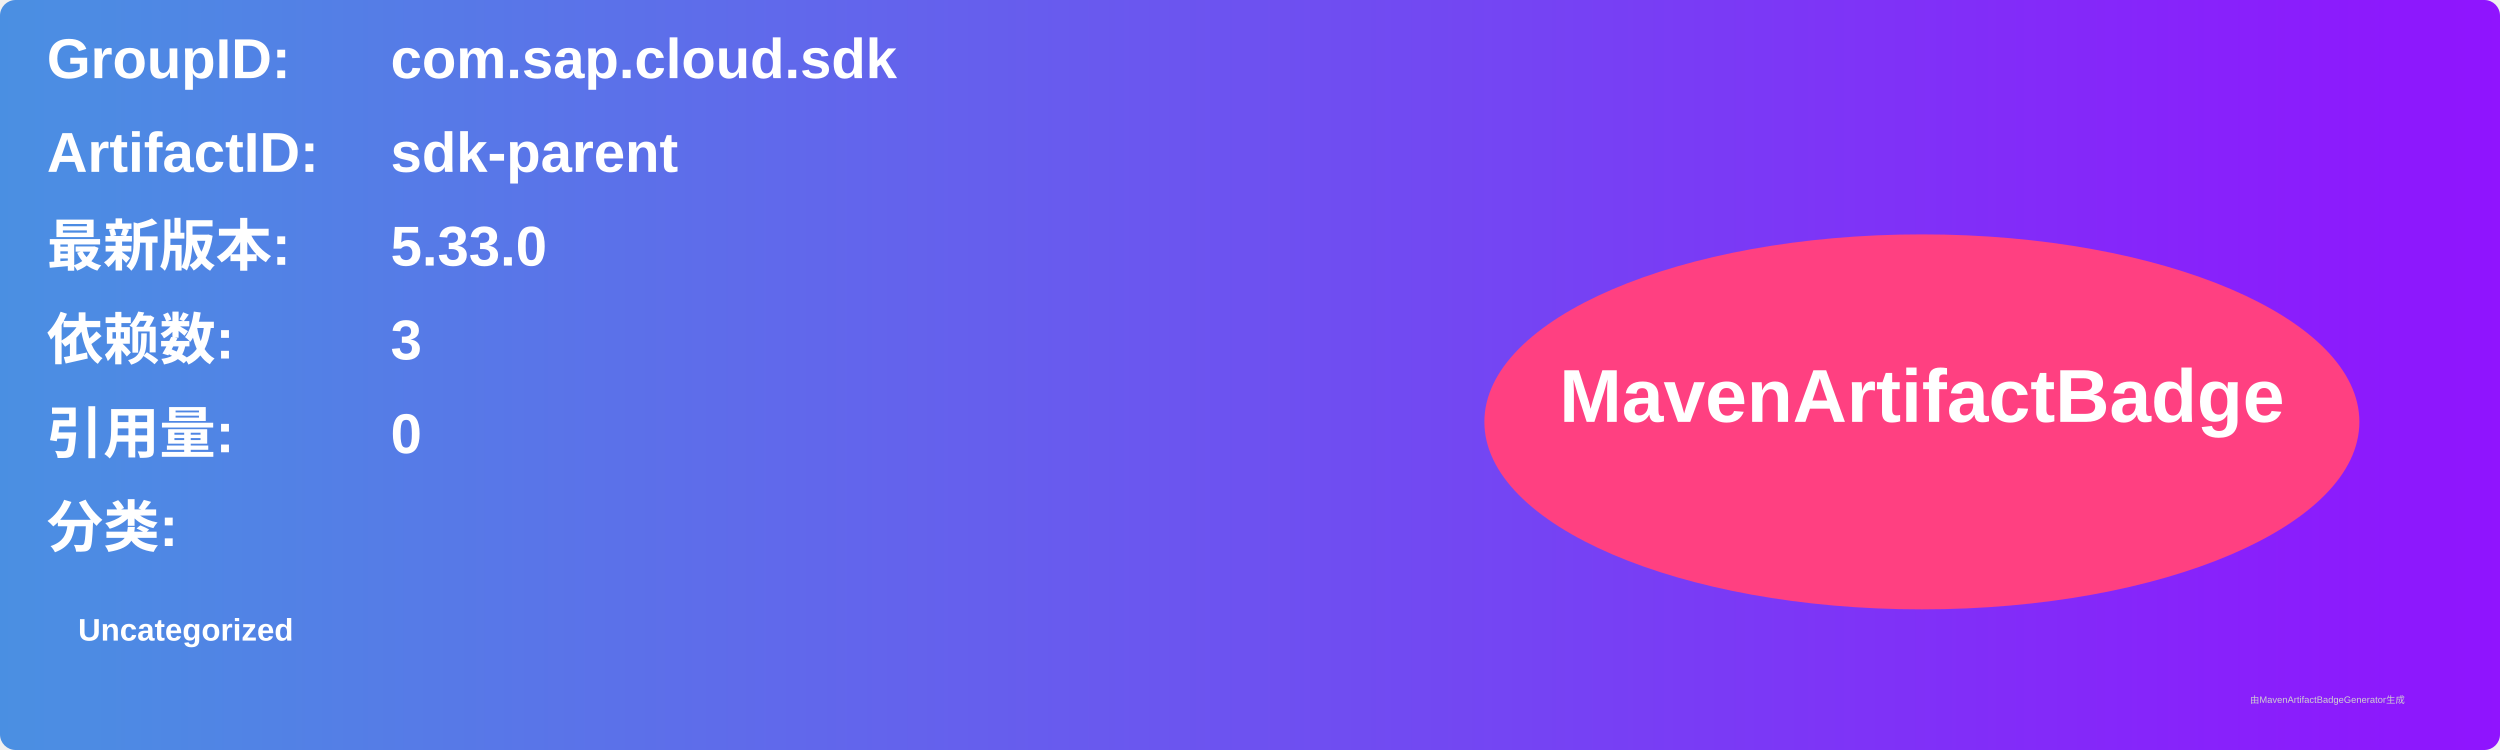
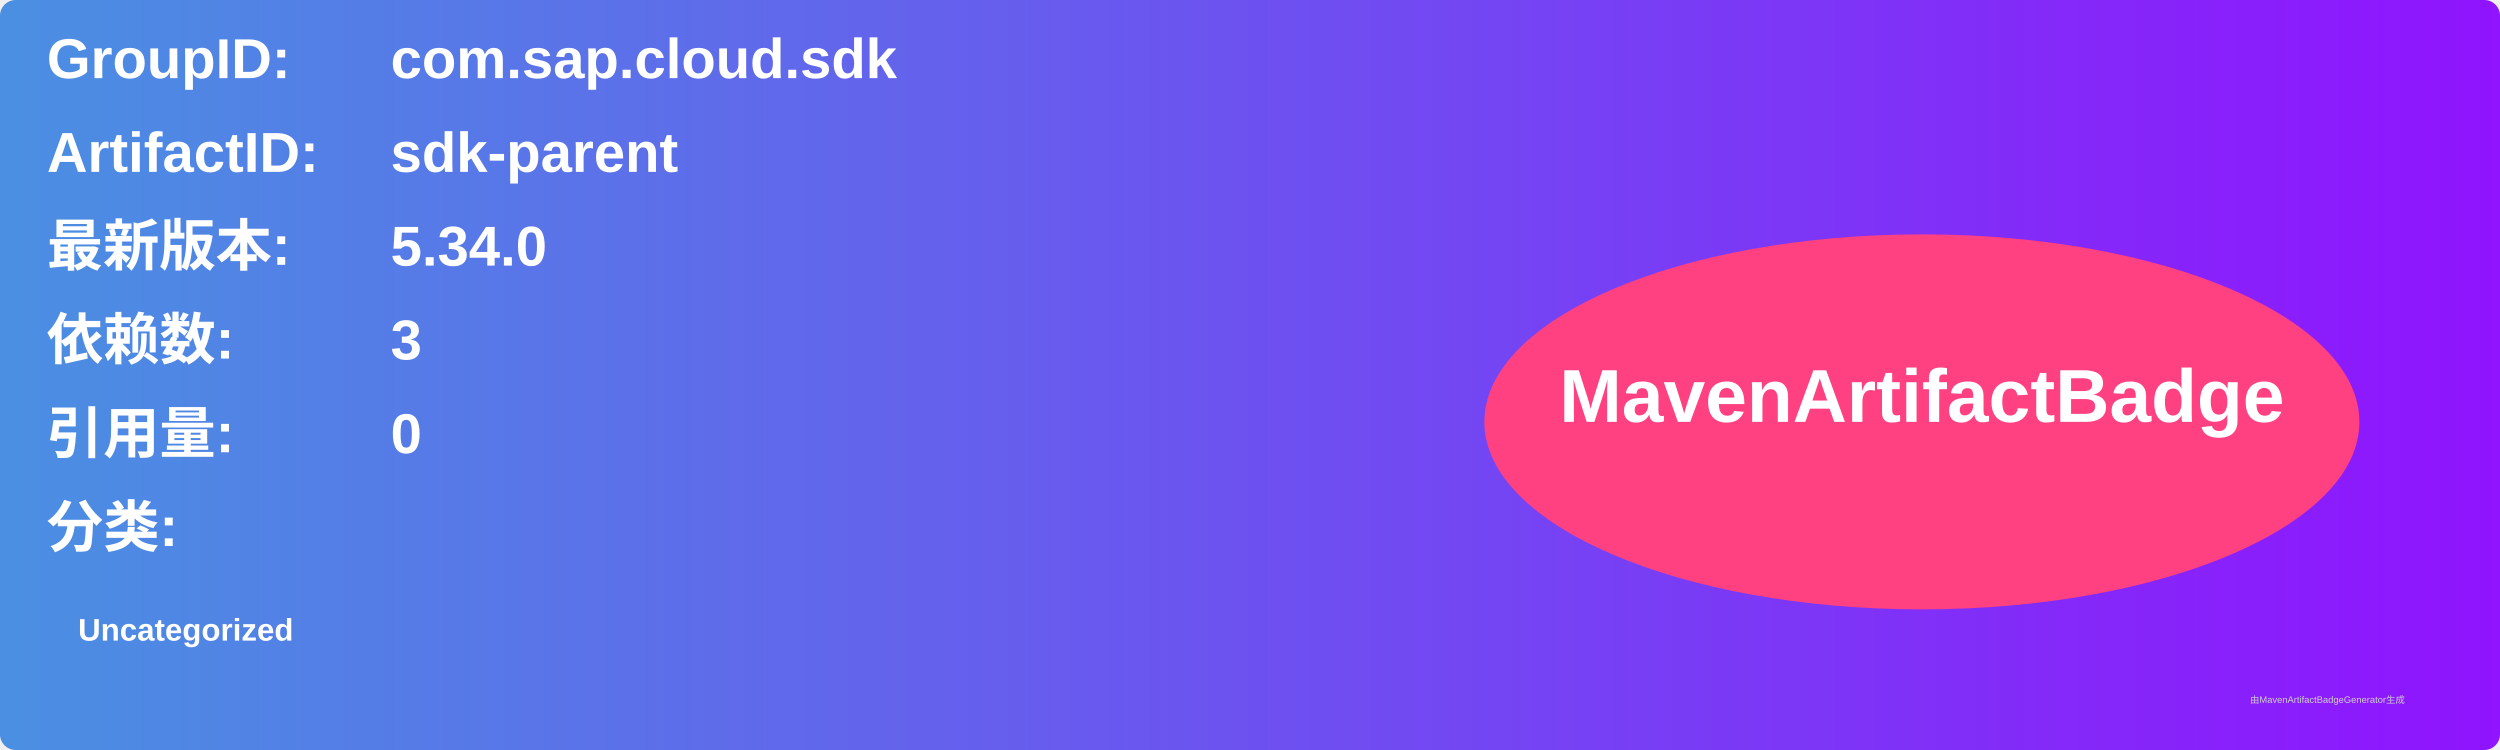
<svg xmlns="http://www.w3.org/2000/svg" width="800" height="240" viewBox="0 0 800 240">
  <linearGradient id="grad" x1="0%" y1="0%" x2="100%" y2="0%">
    <stop offset="0%" stop-color="#4a90e2" />
    <stop offset="100%" stop-color="#9013fe" />
  </linearGradient>
  <rect width="100%" height="100%" rx="5" ry="5" fill="url(#grad)" />
  <g transform="translate(15, 15)">
    <text x="0" y="10" font-family="Arial" font-size="18" fill="white" font-weight="bold" width="260">GroupID:</text>
    <text x="110" y="10" font-family="Arial" font-size="18" fill="white" font-weight="bold" width="460">com.sap.cloud.sdk</text>
    <text x="0" y="40" font-family="Arial" font-size="18" fill="white" font-weight="bold" width="260">ArtifactID:</text>
    <text x="110" y="40" font-family="Arial" font-size="18" fill="white" font-weight="bold" width="460">sdk-parent</text>
    <text x="0" y="70" font-family="Arial" font-size="18" fill="white" font-weight="bold">最新版本:</text>
    <text x="110" y="70" font-family="Arial" font-size="18" fill="white" font-weight="bold">
-       <tspan font-weight="bold">5.33.0</tspan>
+       <tspan font-weight="bold">5.34.0</tspan>
    </text>
    <text x="0" y="100" font-family="Arial" font-size="18" fill="white" font-weight="bold">依赖数: </text>
    <text x="110" y="100" font-family="Arial" font-size="18" fill="white">
      <tspan font-weight="bold">3</tspan>
    </text>
    <text x="0" y="130" font-family="Arial" font-size="18" fill="white" font-weight="bold">引用量: </text>
    <text x="110" y="130" font-family="Arial" font-size="18" fill="white">
      <tspan font-weight="bold">0</tspan>
    </text>
    <text x="0" y="160" font-family="Arial" font-size="18" fill="white" font-weight="bold">分类:</text>
    <text x="10" y="190" font-family="Arial" font-size="10" fill="white">
      <tspan font-weight="bold">Uncategorized</tspan>
    </text>
    <ellipse cx="600" cy="120" rx="140" ry="60" fill="#ff4081" />
    <text x="600" y="120" text-anchor="middle" font-family="Arial" font-size="24" fill="white" font-weight="bold">MavenArtifactBadge</text>
  </g>
  <text x="720" y="225" font-family="Arial" font-size="3" fill="#d0d0d0">由MavenArtifactBadgeGenerator生成</text>
</svg>
